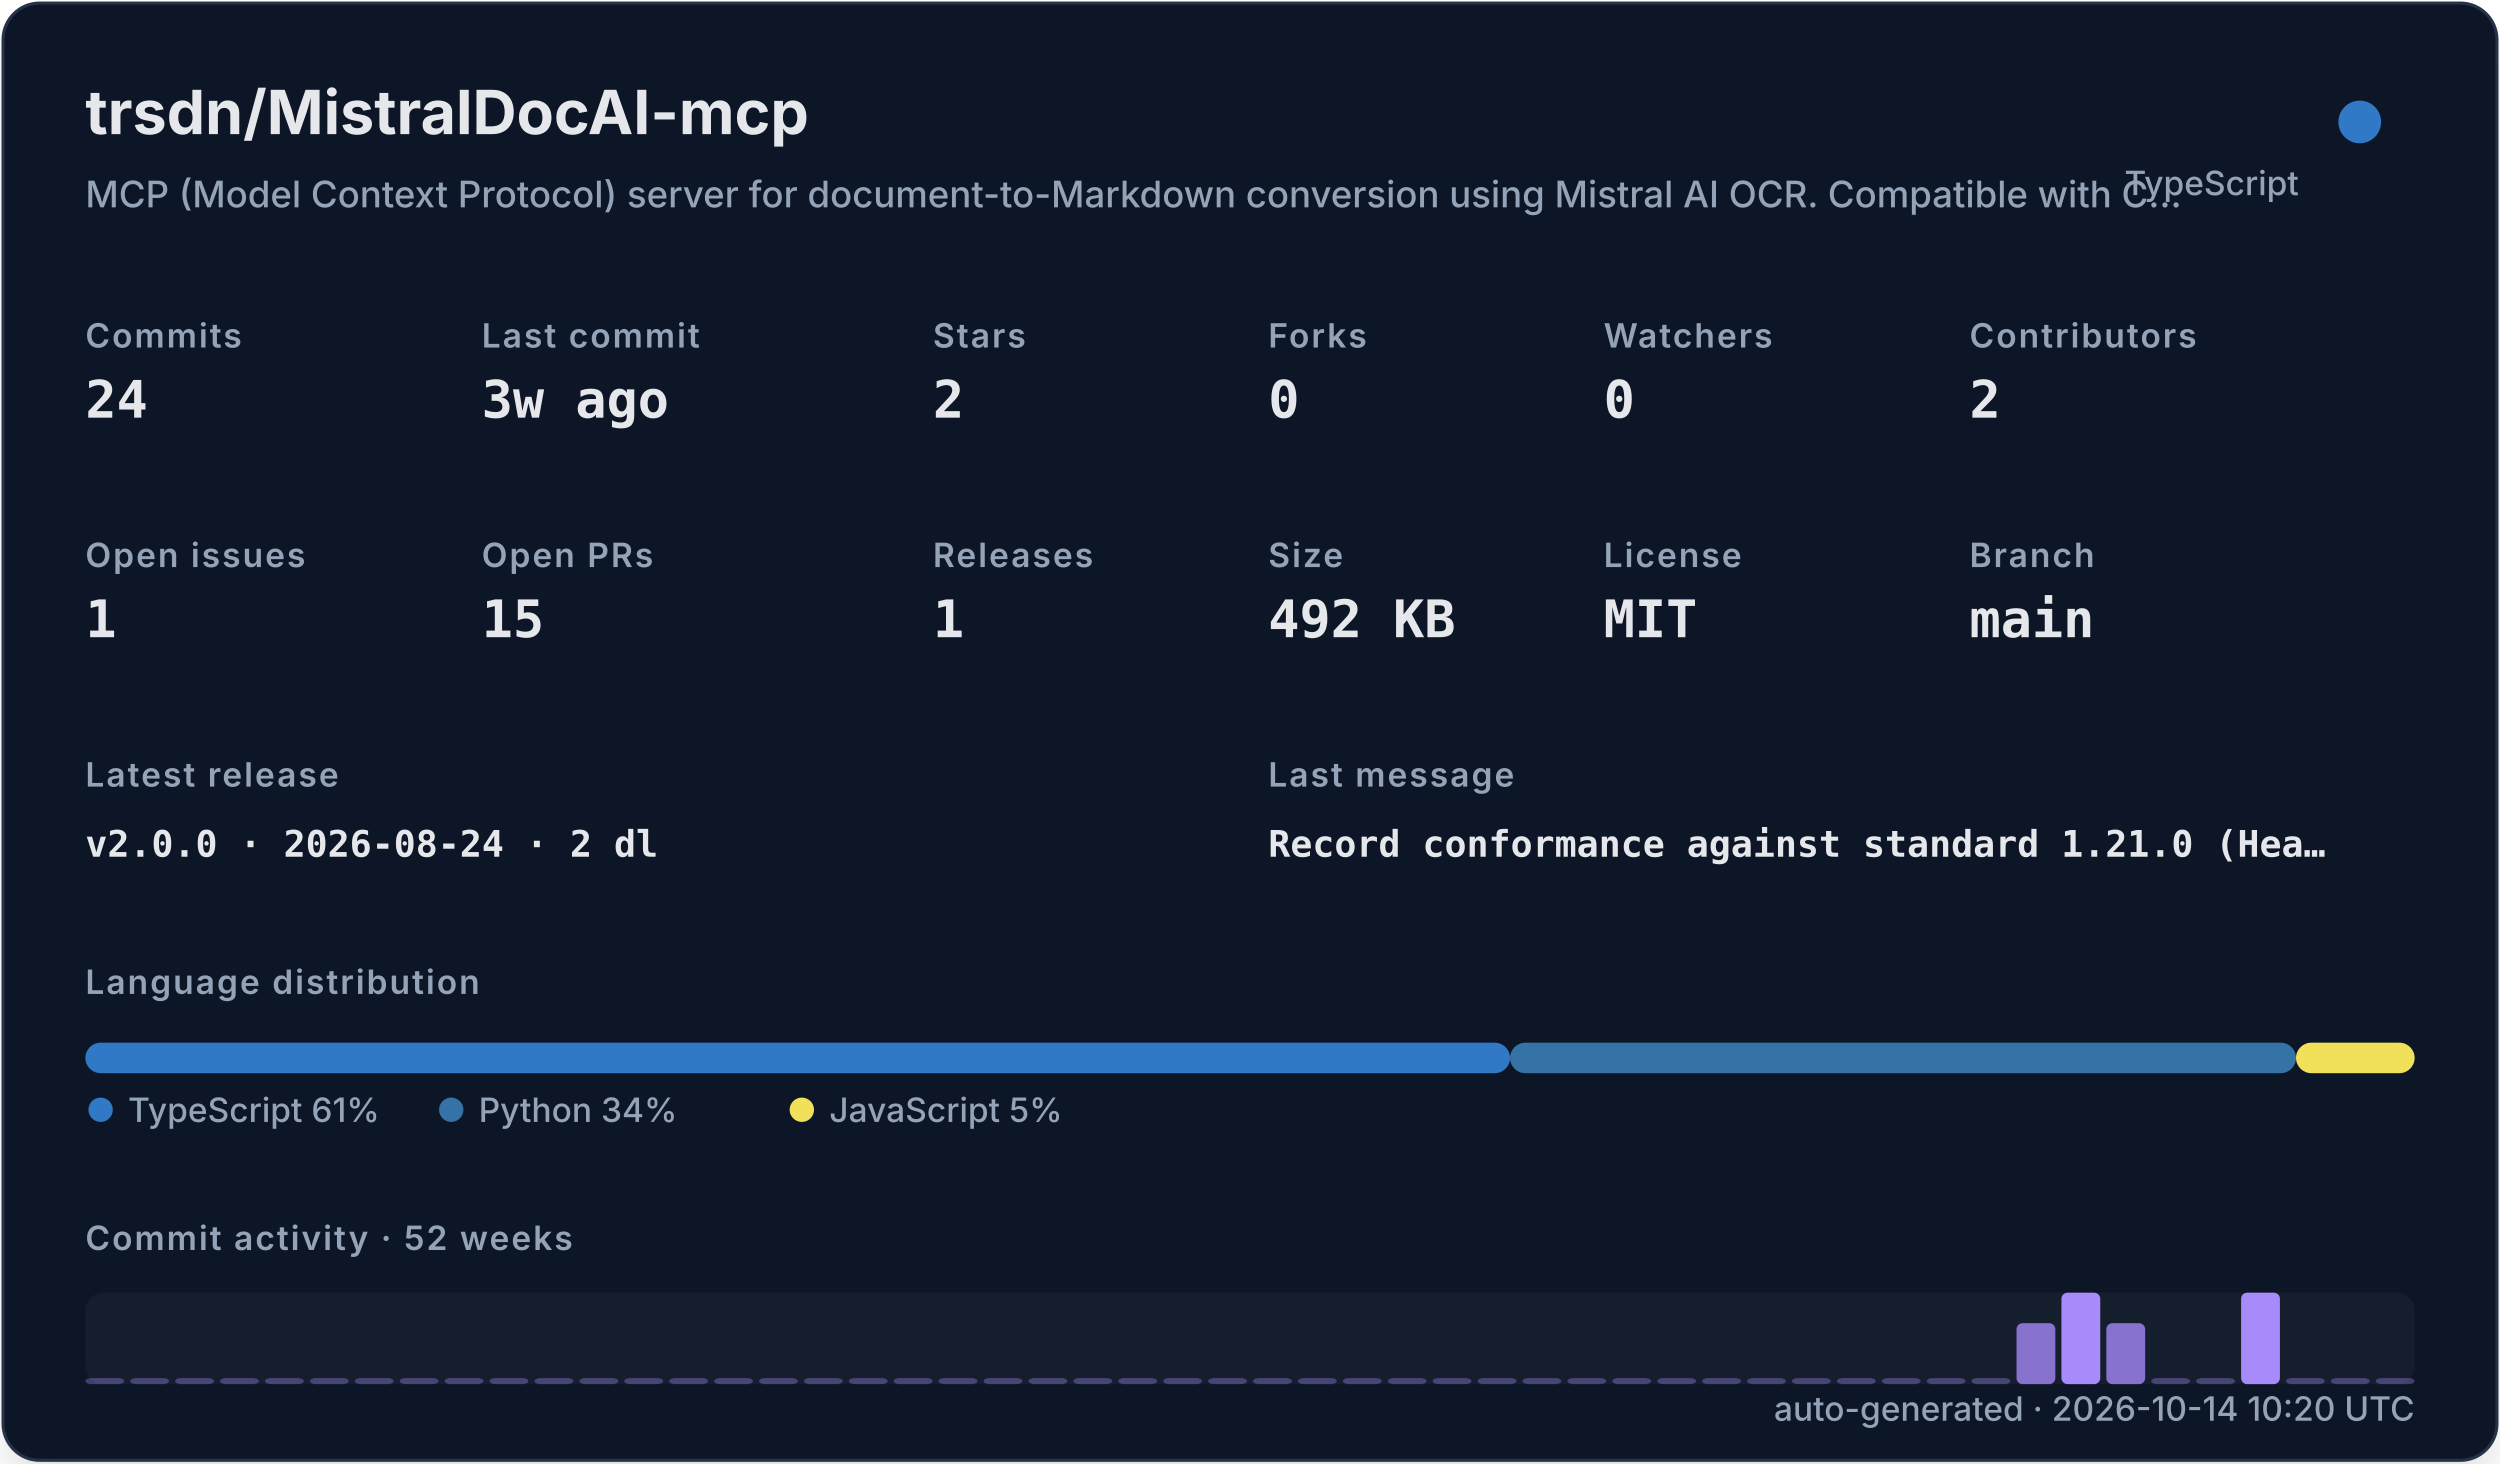
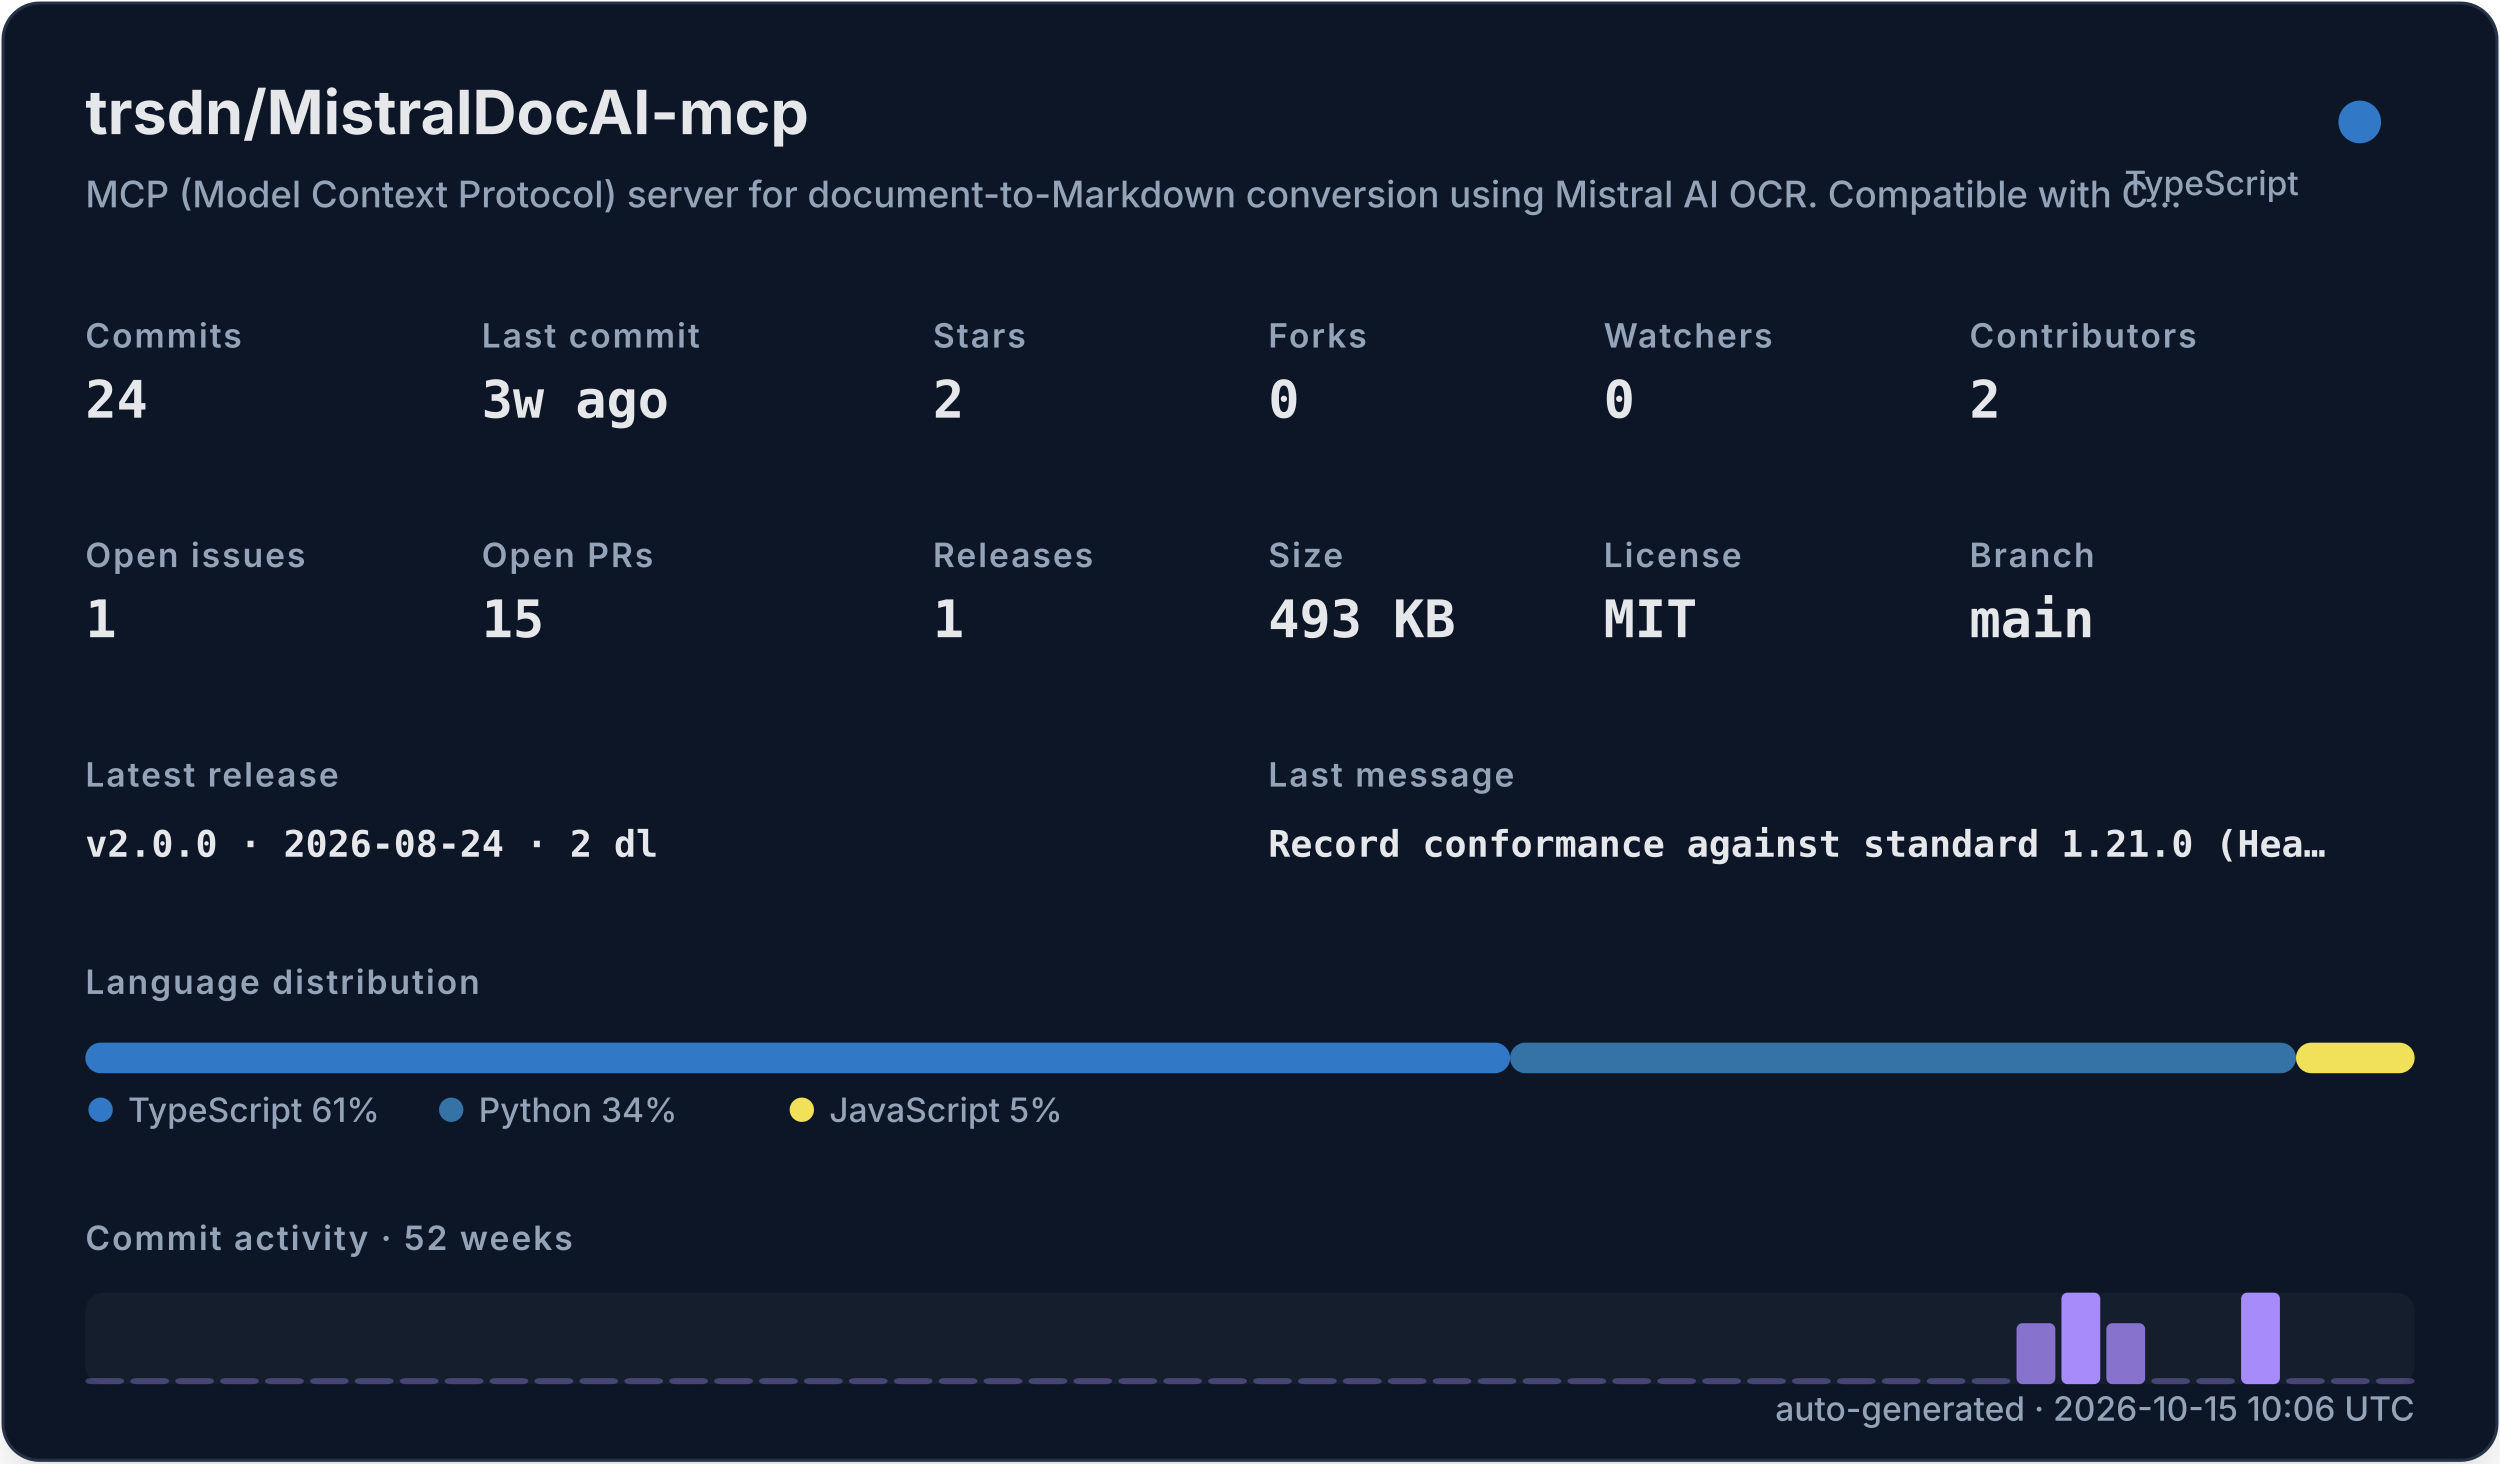
<svg xmlns="http://www.w3.org/2000/svg" width="820" height="480" viewBox="0 0 820 480" role="img">
  <defs>
    <filter id="shadow" x="-10%" y="-10%" width="120%" height="120%">
      <feDropShadow dx="0" dy="8" stdDeviation="10" flood-color="#000000" flood-opacity="0.16" />
    </filter>
    <style>
    .title { font: 700 20px -apple-system,BlinkMacSystemFont,"Segoe UI",sans-serif; fill: #e5e7eb; }
    .subtitle { font: 500 12px -apple-system,BlinkMacSystemFont,"Segoe UI",sans-serif; fill: #94a3b8; }
    .label { font: 600 11px -apple-system,BlinkMacSystemFont,"Segoe UI",sans-serif; fill: #94a3b8; text-transform: uppercase; letter-spacing: .06em; }
    .value { font: 700 17px ui-monospace,SFMono-Regular,Menlo,monospace; fill: #e5e7eb; }
    .small { font: 500 11px -apple-system,BlinkMacSystemFont,"Segoe UI",sans-serif; fill: #94a3b8; }
    .tiny { font: 500 10px -apple-system,BlinkMacSystemFont,"Segoe UI",sans-serif; fill: #94a3b8; }
    .mono { font: 650 12px ui-monospace,SFMono-Regular,Menlo,monospace; fill: #e5e7eb; }
  </style>
  </defs>
  <rect x="1" y="1" width="818" height="478" rx="12" fill="#111827" stroke="#263247" filter="url(#shadow)" />
  <text x="28" y="44" class="title">trsdn/MistralDocAI-mcp</text>
  <text x="28" y="68" class="subtitle">MCP (Model Context Protocol) server for document-to-Markdown conversion using Mistral AI OCR. Compatible with C…</text>
  <circle cx="774" cy="40" r="7" fill="#3178c6" />
  <text x="754" y="64" text-anchor="end" class="small">TypeScript</text>
  <text x="28" y="114" class="label">Commits</text>
  <text x="28" y="137" class="value">24</text>
  <text x="158" y="114" class="label">Last commit</text>
  <text x="158" y="137" class="value">3w ago</text>
  <text x="306" y="114" class="label">Stars</text>
  <text x="306" y="137" class="value">2</text>
  <text x="416" y="114" class="label">Forks</text>
  <text x="416" y="137" class="value">0</text>
  <text x="526" y="114" class="label">Watchers</text>
  <text x="526" y="137" class="value">0</text>
  <text x="646" y="114" class="label">Contributors</text>
  <text x="646" y="137" class="value">2</text>
  <text x="28" y="186" class="label">Open issues</text>
  <text x="28" y="209" class="value">1</text>
  <text x="158" y="186" class="label">Open PRs</text>
  <text x="158" y="209" class="value">15</text>
  <text x="306" y="186" class="label">Releases</text>
  <text x="306" y="209" class="value">1</text>
  <text x="416" y="186" class="label">Size</text>
-   <text x="416" y="209" class="value">492 KB</text>
+   <text x="416" y="209" class="value">493 KB</text>
  <text x="526" y="186" class="label">License</text>
  <text x="526" y="209" class="value">MIT</text>
  <text x="646" y="186" class="label">Branch</text>
  <text x="646" y="209" class="value">main</text>
  <text x="28" y="258" class="label">Latest release</text>
  <text x="28" y="281" class="mono">v2.0.0 · 2026-08-24 · 2 dl</text>
  <text x="416" y="258" class="label">Last message</text>
  <text x="416" y="281" class="mono">Record conformance against standard 1.21.0 (Hea…</text>
  <text x="28" y="326" class="label">Language distribution</text>
  <rect x="28.00" y="342" width="467.30" height="10" rx="5" fill="#3178c6" />
  <rect x="495.30" y="342" width="257.79" height="10" rx="5" fill="#3572A5" />
  <rect x="753.09" y="342" width="38.91" height="10" rx="5" fill="#f1e05a" />
  <circle cx="33" cy="364" r="4" fill="#3178c6" />
  <text x="42" y="368" class="small">TypeScript 61%</text>
  <circle cx="148" cy="364" r="4" fill="#3572A5" />
  <text x="157" y="368" class="small">Python 34%</text>
  <circle cx="263" cy="364" r="4" fill="#f1e05a" />
  <text x="272" y="368" class="small">JavaScript 5%</text>
  <text x="28" y="410" class="label">Commit activity · 52 weeks</text>
  <rect x="28" y="424" width="764" height="30" rx="6" fill="#1f2937" opacity=".42" />
  <rect x="28.00" y="452.00" width="12.73" height="2.00" rx="2" fill="#a78bfa" opacity="0.35" />
  <rect x="42.73" y="452.00" width="12.73" height="2.00" rx="2" fill="#a78bfa" opacity="0.35" />
  <rect x="57.46" y="452.00" width="12.73" height="2.00" rx="2" fill="#a78bfa" opacity="0.35" />
  <rect x="72.19" y="452.00" width="12.73" height="2.00" rx="2" fill="#a78bfa" opacity="0.35" />
  <rect x="86.92" y="452.00" width="12.73" height="2.00" rx="2" fill="#a78bfa" opacity="0.35" />
  <rect x="101.65" y="452.00" width="12.73" height="2.00" rx="2" fill="#a78bfa" opacity="0.35" />
  <rect x="116.38" y="452.00" width="12.73" height="2.00" rx="2" fill="#a78bfa" opacity="0.35" />
  <rect x="131.12" y="452.00" width="12.73" height="2.00" rx="2" fill="#a78bfa" opacity="0.35" />
  <rect x="145.85" y="452.00" width="12.73" height="2.00" rx="2" fill="#a78bfa" opacity="0.35" />
  <rect x="160.58" y="452.00" width="12.73" height="2.00" rx="2" fill="#a78bfa" opacity="0.35" />
  <rect x="175.31" y="452.00" width="12.73" height="2.00" rx="2" fill="#a78bfa" opacity="0.35" />
  <rect x="190.04" y="452.00" width="12.73" height="2.00" rx="2" fill="#a78bfa" opacity="0.35" />
  <rect x="204.77" y="452.00" width="12.73" height="2.00" rx="2" fill="#a78bfa" opacity="0.35" />
  <rect x="219.50" y="452.00" width="12.73" height="2.00" rx="2" fill="#a78bfa" opacity="0.35" />
  <rect x="234.23" y="452.00" width="12.73" height="2.00" rx="2" fill="#a78bfa" opacity="0.35" />
  <rect x="248.96" y="452.00" width="12.73" height="2.00" rx="2" fill="#a78bfa" opacity="0.35" />
  <rect x="263.69" y="452.00" width="12.73" height="2.00" rx="2" fill="#a78bfa" opacity="0.35" />
  <rect x="278.42" y="452.00" width="12.73" height="2.00" rx="2" fill="#a78bfa" opacity="0.35" />
  <rect x="293.15" y="452.00" width="12.73" height="2.00" rx="2" fill="#a78bfa" opacity="0.35" />
  <rect x="307.88" y="452.00" width="12.73" height="2.00" rx="2" fill="#a78bfa" opacity="0.35" />
  <rect x="322.62" y="452.00" width="12.73" height="2.00" rx="2" fill="#a78bfa" opacity="0.35" />
  <rect x="337.35" y="452.00" width="12.73" height="2.00" rx="2" fill="#a78bfa" opacity="0.35" />
  <rect x="352.08" y="452.00" width="12.73" height="2.00" rx="2" fill="#a78bfa" opacity="0.35" />
  <rect x="366.81" y="452.00" width="12.73" height="2.00" rx="2" fill="#a78bfa" opacity="0.35" />
  <rect x="381.54" y="452.00" width="12.73" height="2.00" rx="2" fill="#a78bfa" opacity="0.35" />
  <rect x="396.27" y="452.00" width="12.73" height="2.00" rx="2" fill="#a78bfa" opacity="0.35" />
  <rect x="411.00" y="452.00" width="12.73" height="2.00" rx="2" fill="#a78bfa" opacity="0.35" />
  <rect x="425.73" y="452.00" width="12.73" height="2.00" rx="2" fill="#a78bfa" opacity="0.35" />
  <rect x="440.46" y="452.00" width="12.73" height="2.00" rx="2" fill="#a78bfa" opacity="0.35" />
  <rect x="455.19" y="452.00" width="12.73" height="2.00" rx="2" fill="#a78bfa" opacity="0.35" />
  <rect x="469.92" y="452.00" width="12.73" height="2.00" rx="2" fill="#a78bfa" opacity="0.35" />
  <rect x="484.65" y="452.00" width="12.73" height="2.00" rx="2" fill="#a78bfa" opacity="0.35" />
  <rect x="499.38" y="452.00" width="12.73" height="2.00" rx="2" fill="#a78bfa" opacity="0.35" />
  <rect x="514.12" y="452.00" width="12.73" height="2.00" rx="2" fill="#a78bfa" opacity="0.35" />
  <rect x="528.85" y="452.00" width="12.73" height="2.00" rx="2" fill="#a78bfa" opacity="0.35" />
  <rect x="543.58" y="452.00" width="12.73" height="2.00" rx="2" fill="#a78bfa" opacity="0.35" />
  <rect x="558.31" y="452.00" width="12.73" height="2.00" rx="2" fill="#a78bfa" opacity="0.35" />
  <rect x="573.04" y="452.00" width="12.73" height="2.00" rx="2" fill="#a78bfa" opacity="0.35" />
  <rect x="587.77" y="452.00" width="12.73" height="2.00" rx="2" fill="#a78bfa" opacity="0.35" />
  <rect x="602.50" y="452.00" width="12.73" height="2.00" rx="2" fill="#a78bfa" opacity="0.35" />
  <rect x="617.23" y="452.00" width="12.73" height="2.00" rx="2" fill="#a78bfa" opacity="0.35" />
  <rect x="631.96" y="452.00" width="12.73" height="2.00" rx="2" fill="#a78bfa" opacity="0.35" />
  <rect x="646.69" y="452.00" width="12.73" height="2.00" rx="2" fill="#a78bfa" opacity="0.35" />
  <rect x="661.42" y="434.00" width="12.73" height="20.00" rx="2" fill="#a78bfa" opacity="0.78" />
  <rect x="676.15" y="424.00" width="12.73" height="30.00" rx="2" fill="#a78bfa" opacity="1.00" />
  <rect x="690.88" y="434.00" width="12.73" height="20.00" rx="2" fill="#a78bfa" opacity="0.78" />
  <rect x="705.62" y="452.00" width="12.73" height="2.00" rx="2" fill="#a78bfa" opacity="0.35" />
  <rect x="720.35" y="452.00" width="12.73" height="2.00" rx="2" fill="#a78bfa" opacity="0.35" />
  <rect x="735.08" y="424.00" width="12.73" height="30.00" rx="2" fill="#a78bfa" opacity="1.00" />
  <rect x="749.81" y="452.00" width="12.73" height="2.00" rx="2" fill="#a78bfa" opacity="0.35" />
  <rect x="764.54" y="452.00" width="12.73" height="2.00" rx="2" fill="#a78bfa" opacity="0.35" />
  <rect x="779.27" y="452.00" width="12.73" height="2.00" rx="2" fill="#a78bfa" opacity="0.35" />
-   <text x="792" y="466" text-anchor="end" class="small">auto-generated · 2026-10-14 10:20 UTC</text>
+   <text x="792" y="466" text-anchor="end" class="small">auto-generated · 2026-10-15 10:06 UTC</text>
</svg>
